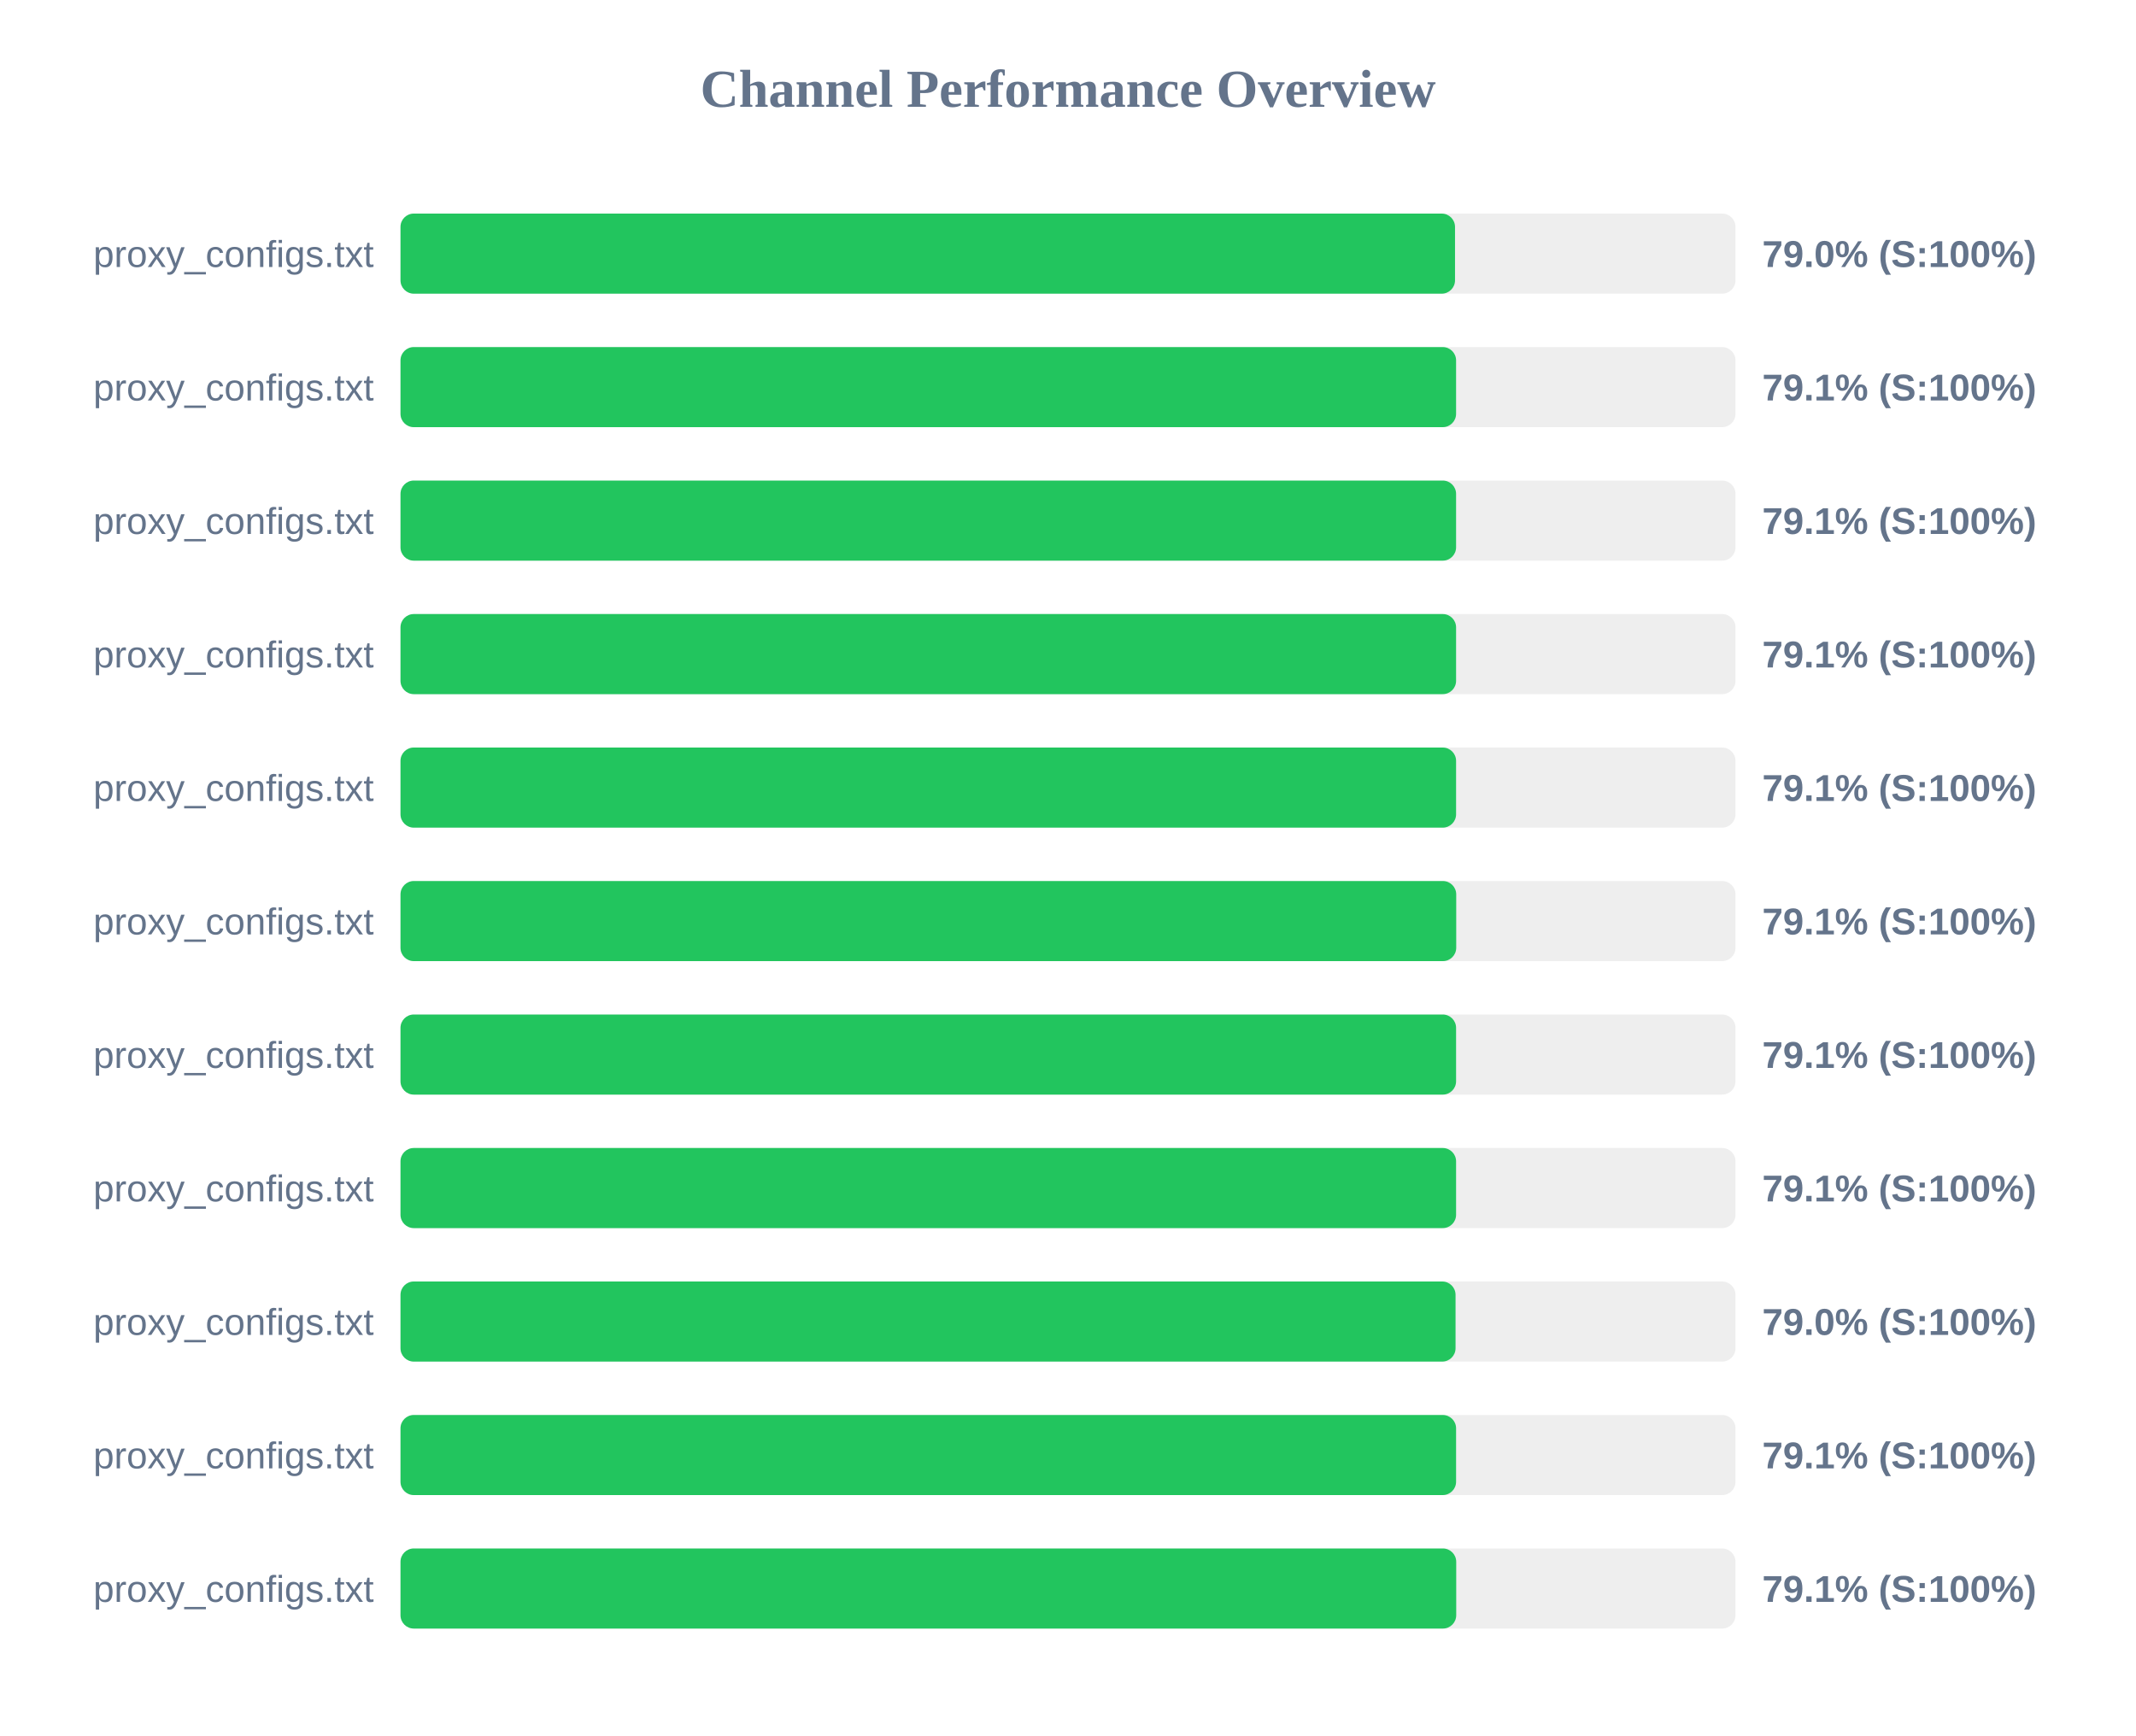
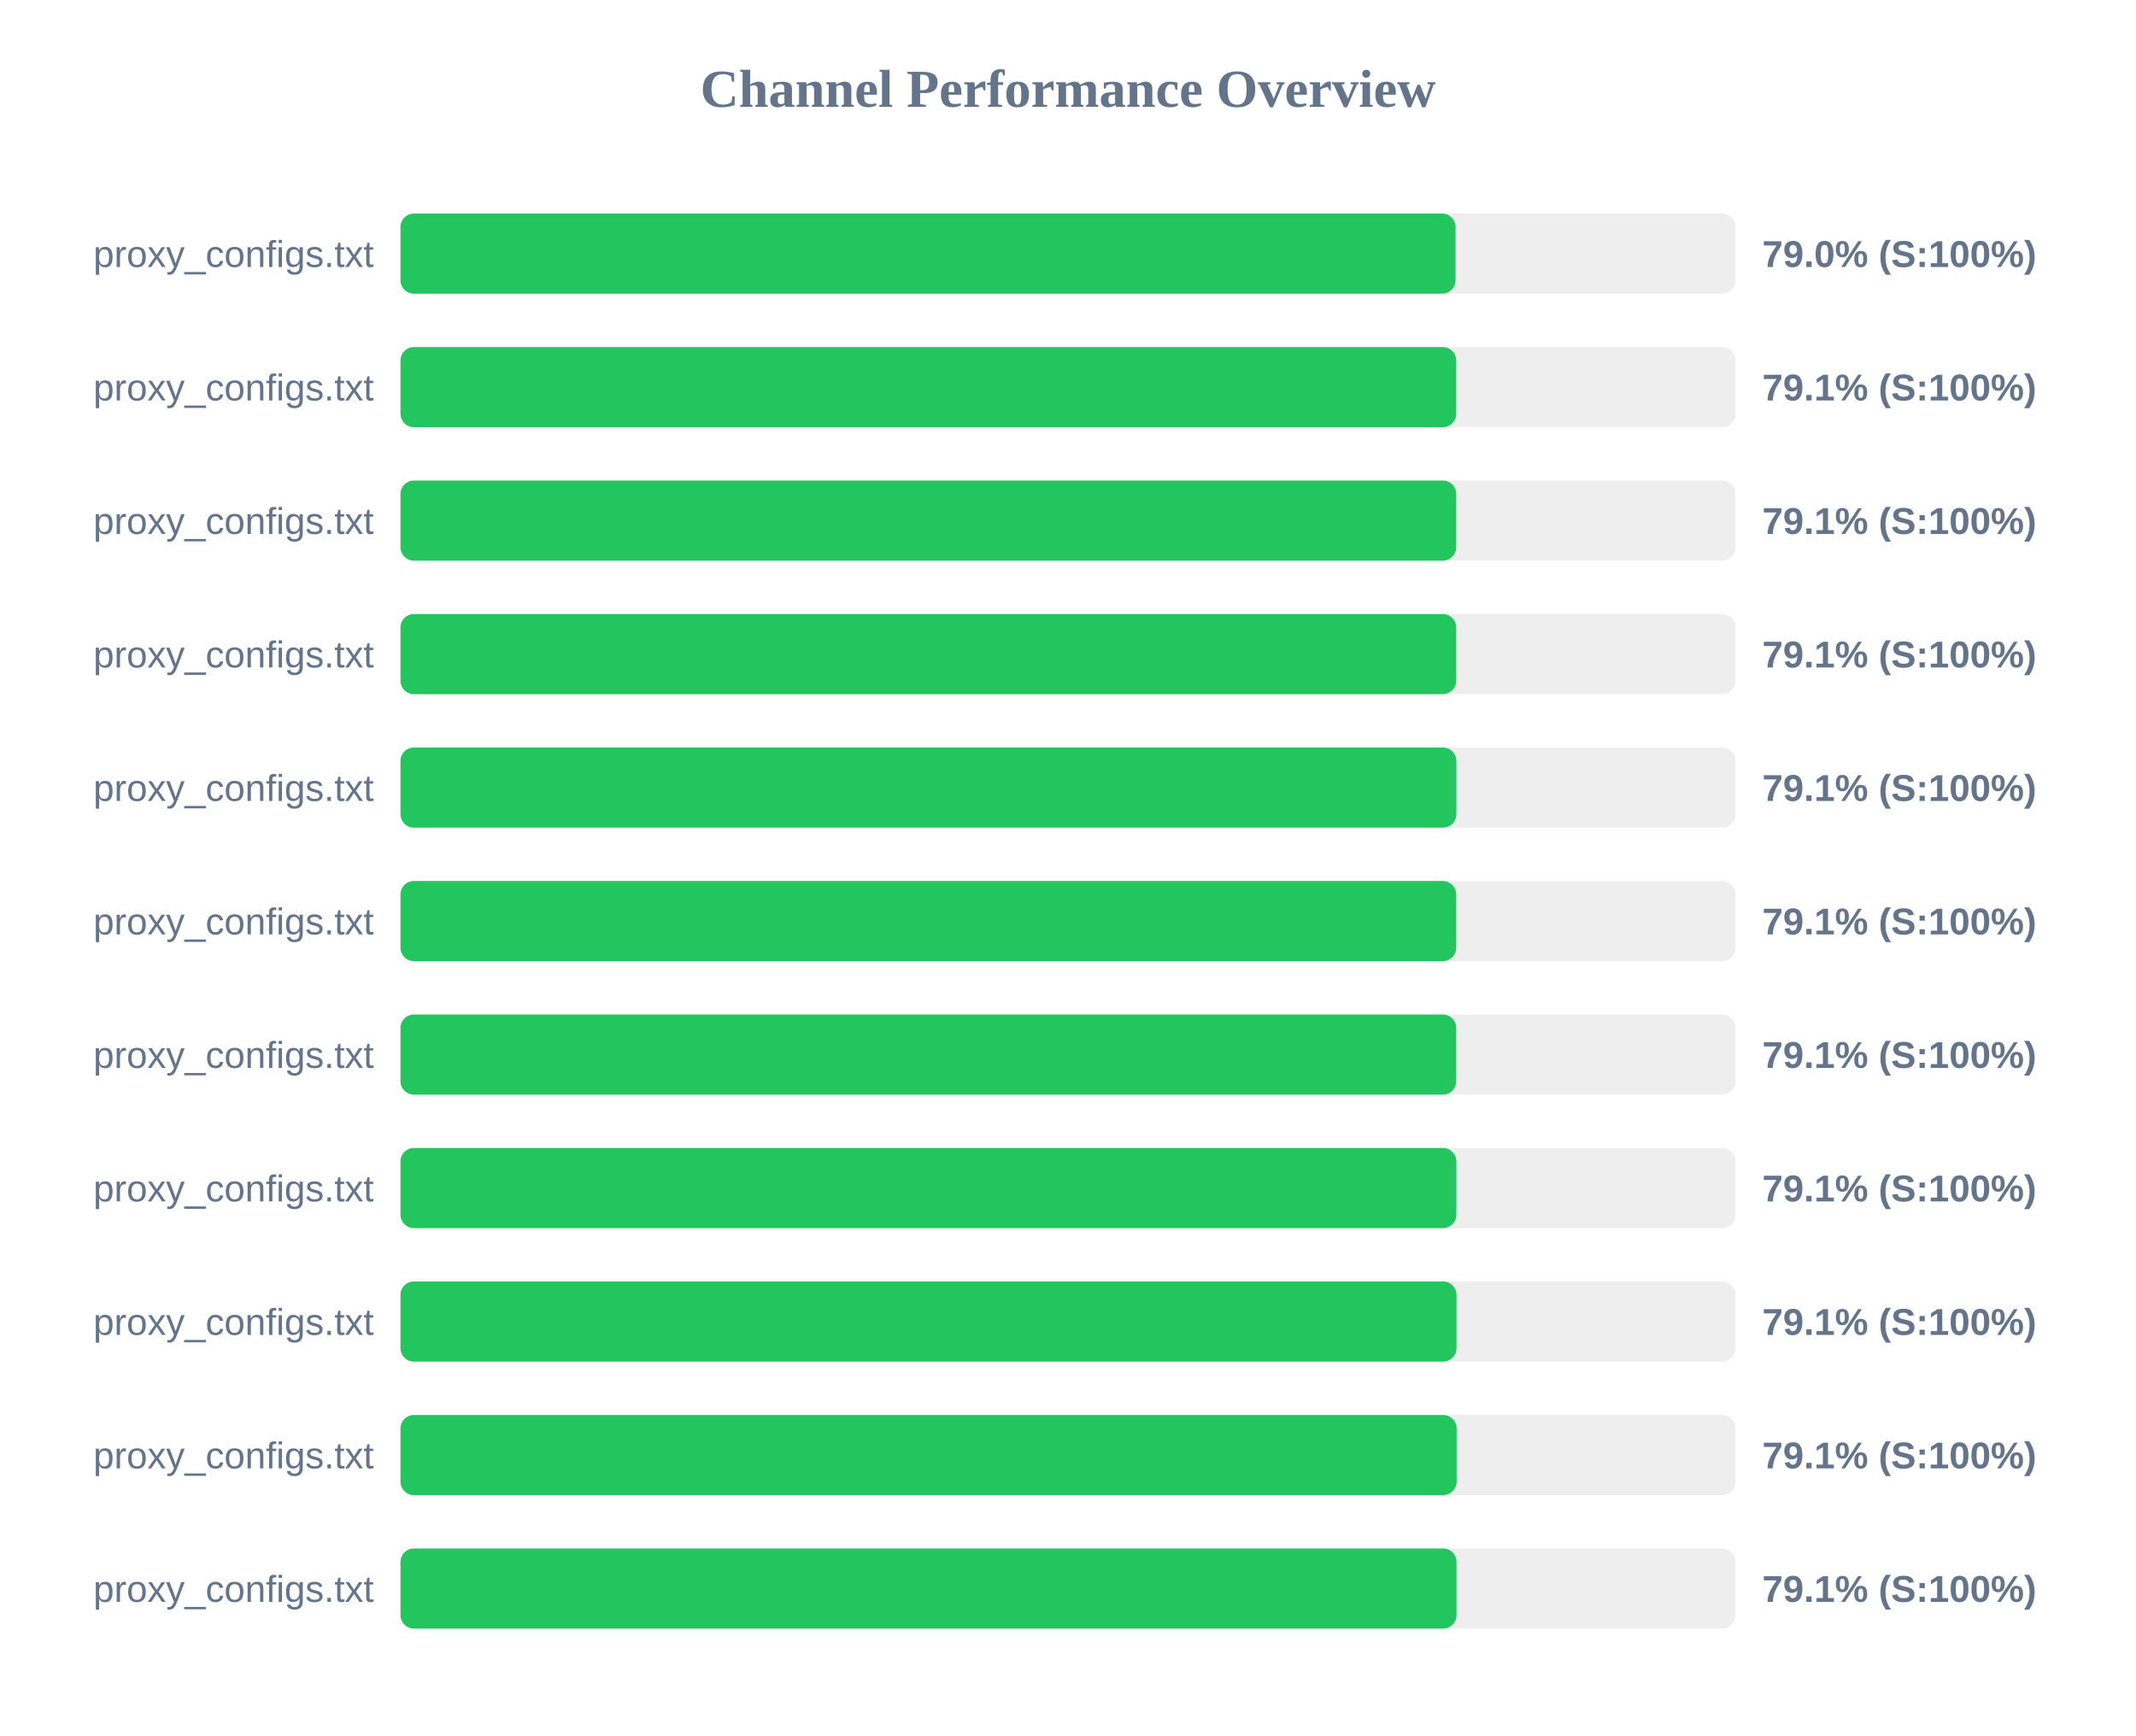
<svg xmlns="http://www.w3.org/2000/svg" width="800" height="650" version="1.1">
  <style>
        .row { font: 14px Arial; fill: #64748b; }
        .score { font: bold 14px Arial; fill: #64748b; }
    </style>
  <text x="400" y="40" text-anchor="middle" font-size="20px" font-weight="bold" fill="#64748b">Channel Performance Overview</text>
  <rect x="150" y="80" width="500" height="30" fill="#eee" rx="5" />
-   <rect x="150" y="80" width="394.95" height="30" fill="#22c55e" rx="5" />
+   <rect x="150" y="80" width="395.15" height="30" fill="#22c55e" rx="5" />
  <text x="140" y="100" text-anchor="end" class="row">proxy_configs.txt</text>
  <text x="660" y="100" text-anchor="start" class="score">79.0% (S:100%)</text>
  <rect x="150" y="130" width="500" height="30" fill="#eee" rx="5" />
-   <rect x="150" y="130" width="395.35" height="30" fill="#22c55e" rx="5" />
+   <rect x="150" y="130" width="395.4" height="30" fill="#22c55e" rx="5" />
  <text x="140" y="150" text-anchor="end" class="row">proxy_configs.txt</text>
  <text x="660" y="150" text-anchor="start" class="score">79.1% (S:100%)</text>
  <rect x="150" y="180" width="500" height="30" fill="#eee" rx="5" />
-   <rect x="150" y="180" width="395.35" height="30" fill="#22c55e" rx="5" />
+   <rect x="150" y="180" width="395.4" height="30" fill="#22c55e" rx="5" />
  <text x="140" y="200" text-anchor="end" class="row">proxy_configs.txt</text>
  <text x="660" y="200" text-anchor="start" class="score">79.1% (S:100%)</text>
  <rect x="150" y="230" width="500" height="30" fill="#eee" rx="5" />
-   <rect x="150" y="230" width="395.35" height="30" fill="#22c55e" rx="5" />
+   <rect x="150" y="230" width="395.4" height="30" fill="#22c55e" rx="5" />
  <text x="140" y="250" text-anchor="end" class="row">proxy_configs.txt</text>
  <text x="660" y="250" text-anchor="start" class="score">79.1% (S:100%)</text>
  <rect x="150" y="280" width="500" height="30" fill="#eee" rx="5" />
-   <rect x="150" y="280" width="395.35" height="30" fill="#22c55e" rx="5" />
+   <rect x="150" y="280" width="395.45" height="30" fill="#22c55e" rx="5" />
  <text x="140" y="300" text-anchor="end" class="row">proxy_configs.txt</text>
  <text x="660" y="300" text-anchor="start" class="score">79.1% (S:100%)</text>
  <rect x="150" y="330" width="500" height="30" fill="#eee" rx="5" />
  <rect x="150" y="330" width="395.4" height="30" fill="#22c55e" rx="5" />
  <text x="140" y="350" text-anchor="end" class="row">proxy_configs.txt</text>
  <text x="660" y="350" text-anchor="start" class="score">79.1% (S:100%)</text>
  <rect x="150" y="380" width="500" height="30" fill="#eee" rx="5" />
-   <rect x="150" y="380" width="395.35" height="30" fill="#22c55e" rx="5" />
+   <rect x="150" y="380" width="395.4" height="30" fill="#22c55e" rx="5" />
  <text x="140" y="400" text-anchor="end" class="row">proxy_configs.txt</text>
  <text x="660" y="400" text-anchor="start" class="score">79.1% (S:100%)</text>
  <rect x="150" y="430" width="500" height="30" fill="#eee" rx="5" />
-   <rect x="150" y="430" width="395.35" height="30" fill="#22c55e" rx="5" />
+   <rect x="150" y="430" width="395.45" height="30" fill="#22c55e" rx="5" />
  <text x="140" y="450" text-anchor="end" class="row">proxy_configs.txt</text>
  <text x="660" y="450" text-anchor="start" class="score">79.1% (S:100%)</text>
  <rect x="150" y="480" width="500" height="30" fill="#eee" rx="5" />
-   <rect x="150" y="480" width="395.15" height="30" fill="#22c55e" rx="5" />
+   <rect x="150" y="480" width="395.5" height="30" fill="#22c55e" rx="5" />
  <text x="140" y="500" text-anchor="end" class="row">proxy_configs.txt</text>
-   <text x="660" y="500" text-anchor="start" class="score">79.0% (S:100%)</text>
+   <text x="660" y="500" text-anchor="start" class="score">79.1% (S:100%)</text>
  <rect x="150" y="530" width="500" height="30" fill="#eee" rx="5" />
-   <rect x="150" y="530" width="395.35" height="30" fill="#22c55e" rx="5" />
+   <rect x="150" y="530" width="395.55" height="30" fill="#22c55e" rx="5" />
  <text x="140" y="550" text-anchor="end" class="row">proxy_configs.txt</text>
  <text x="660" y="550" text-anchor="start" class="score">79.1% (S:100%)</text>
  <rect x="150" y="580" width="500" height="30" fill="#eee" rx="5" />
-   <rect x="150" y="580" width="395.4" height="30" fill="#22c55e" rx="5" />
+   <rect x="150" y="580" width="395.5" height="30" fill="#22c55e" rx="5" />
  <text x="140" y="600" text-anchor="end" class="row">proxy_configs.txt</text>
  <text x="660" y="600" text-anchor="start" class="score">79.1% (S:100%)</text>
</svg>
